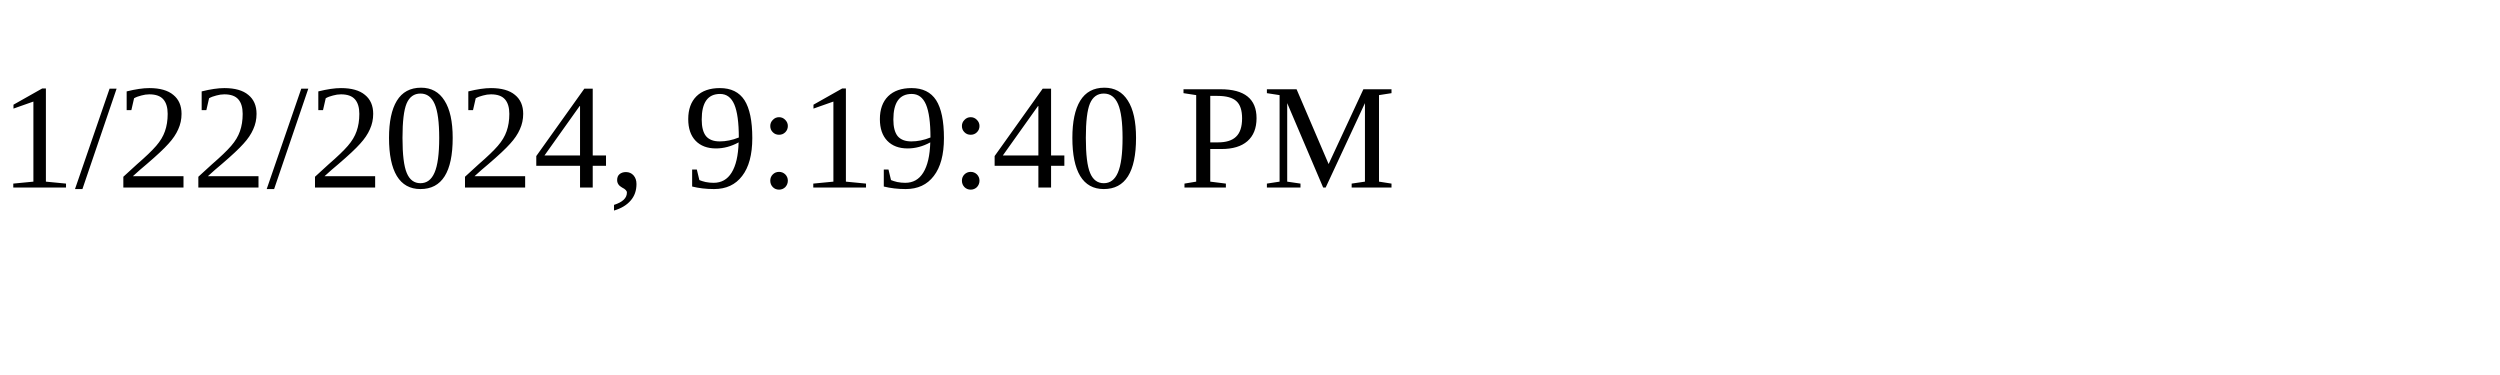
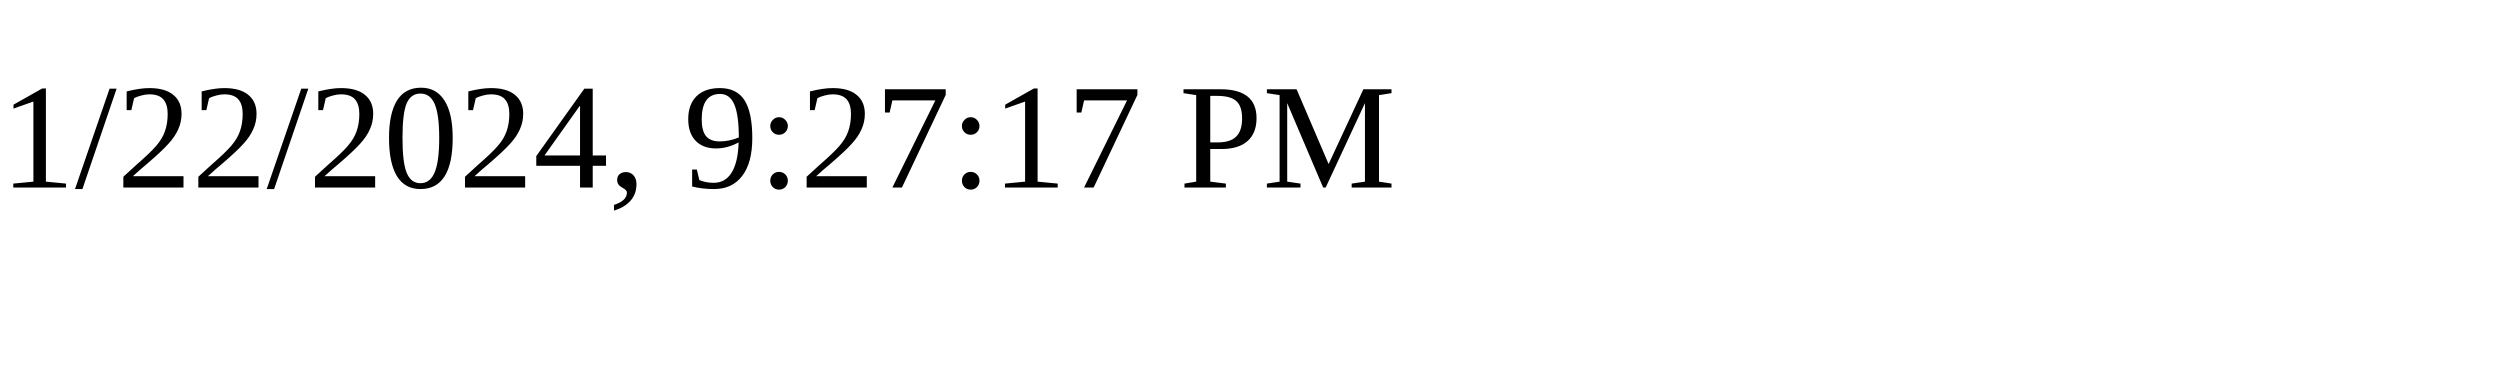
<svg xmlns="http://www.w3.org/2000/svg" height="30" width="200">
-   <text x="0" y="15">1/22/2024, 9:19:40 PM</text>
+   <text x="0" y="15">1/22/2024, 9:27:17 PM</text>
</svg>
